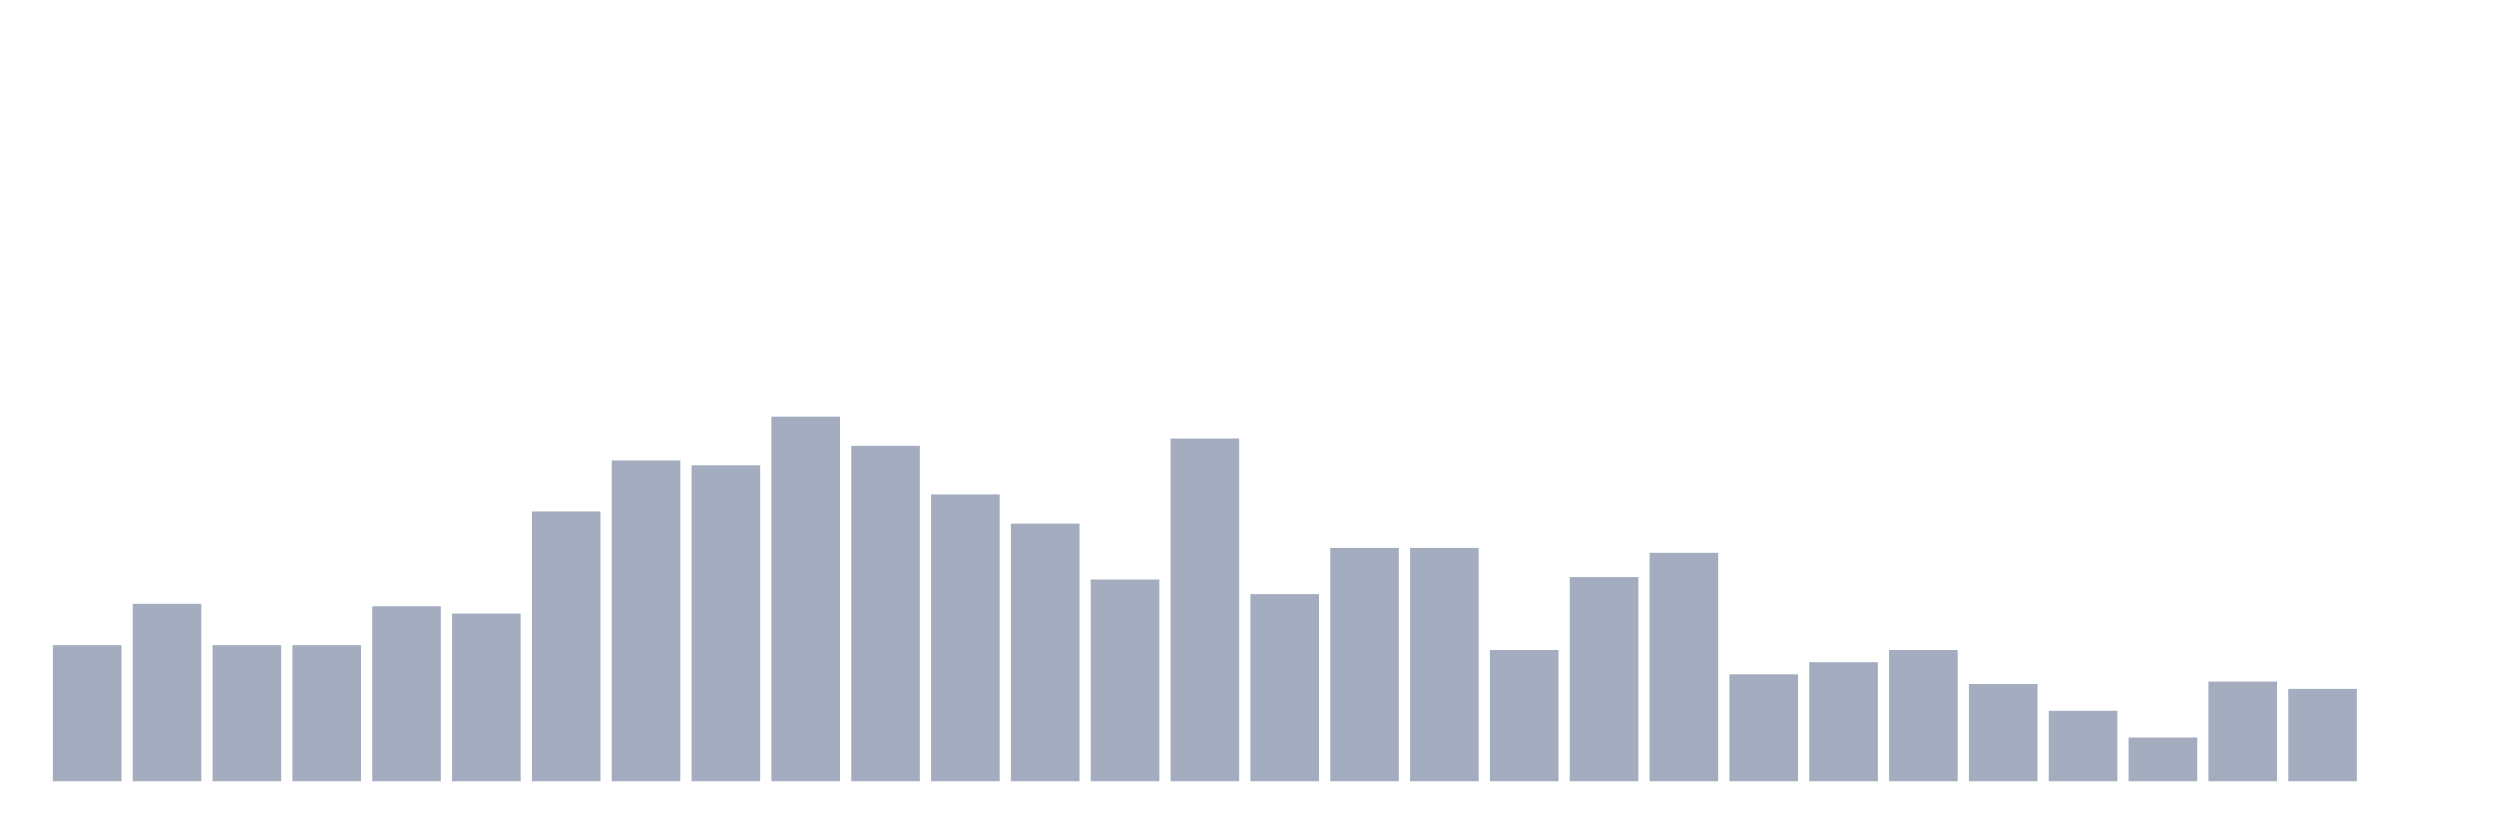
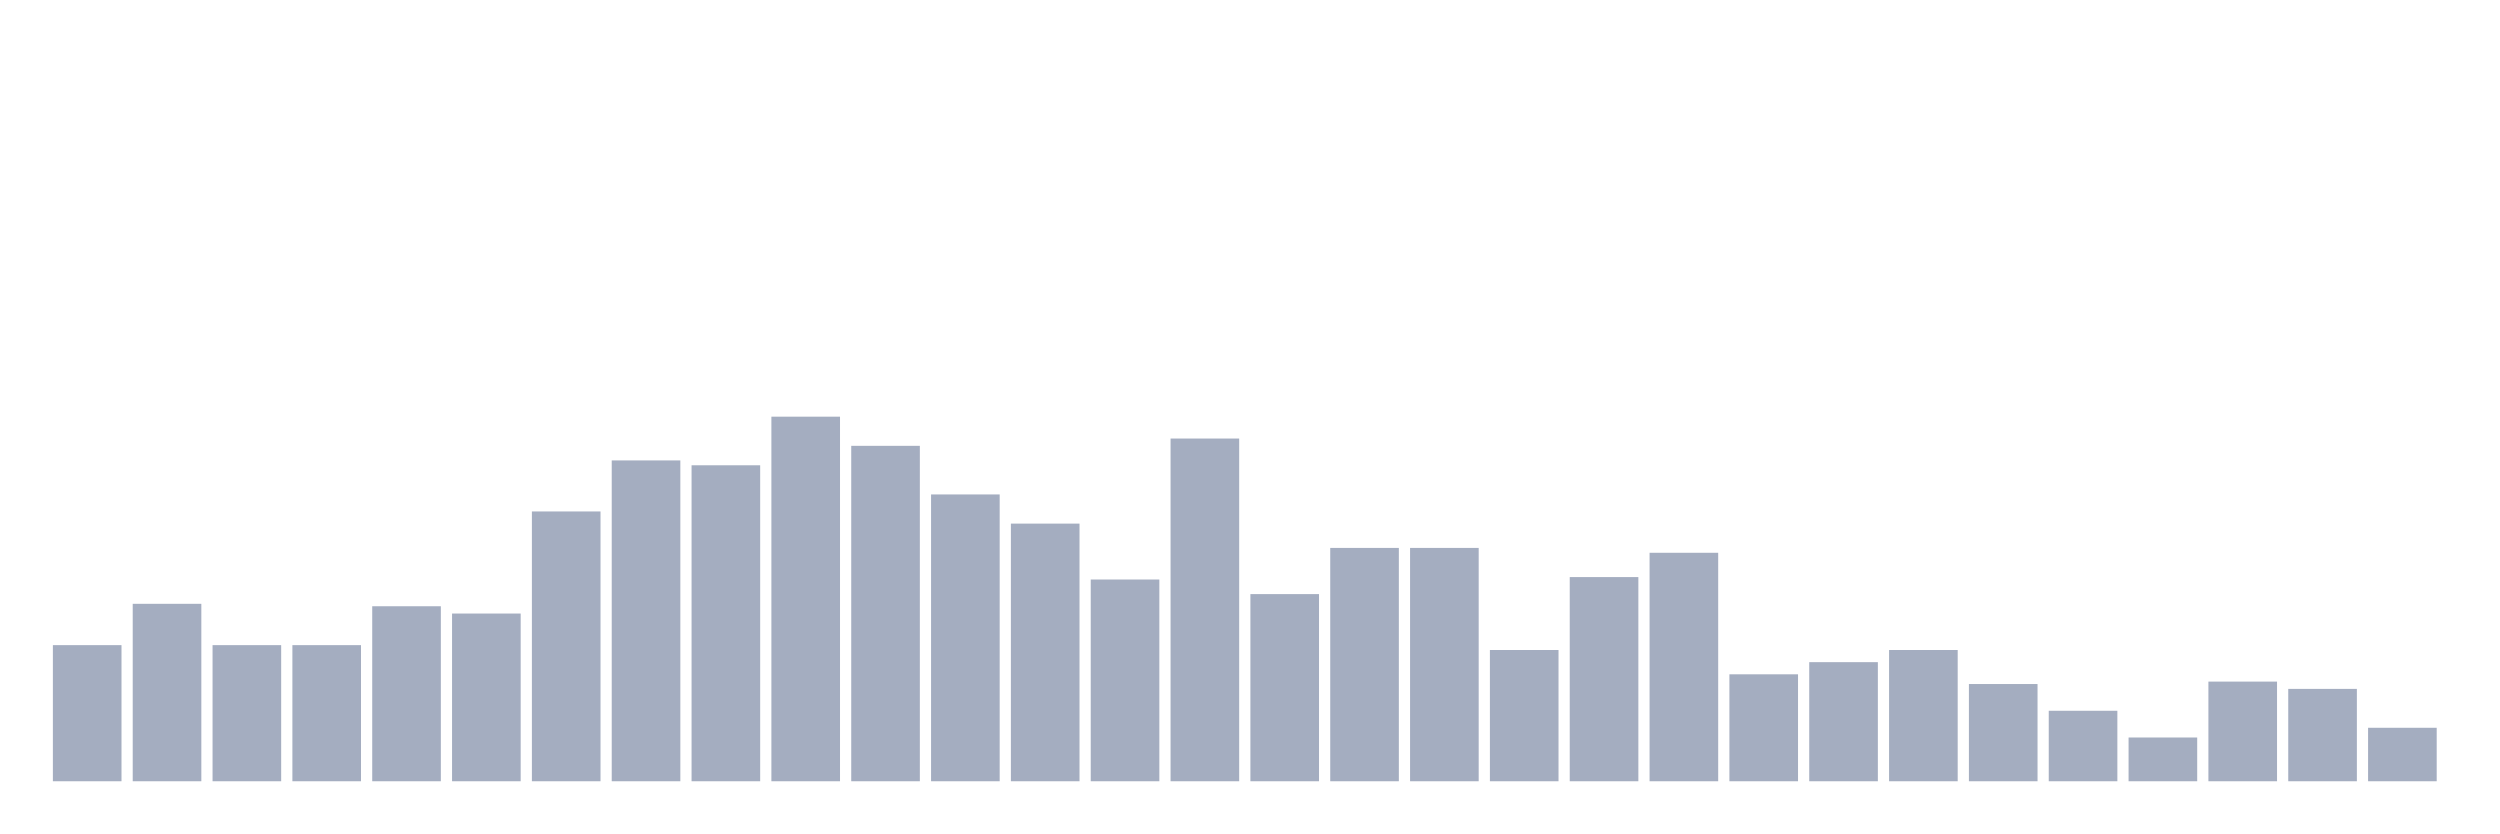
<svg xmlns="http://www.w3.org/2000/svg" viewBox="0 0 480 160">
  <g transform="translate(10,10)">
    <rect class="bar" x="0.153" width="13.175" y="113.867" height="26.133" fill="rgb(164,173,192)" />
    <rect class="bar" x="15.482" width="13.175" y="105.933" height="34.067" fill="rgb(164,173,192)" />
    <rect class="bar" x="30.81" width="13.175" y="113.867" height="26.133" fill="rgb(164,173,192)" />
    <rect class="bar" x="46.138" width="13.175" y="113.867" height="26.133" fill="rgb(164,173,192)" />
    <rect class="bar" x="61.466" width="13.175" y="106.4" height="33.6" fill="rgb(164,173,192)" />
    <rect class="bar" x="76.794" width="13.175" y="107.8" height="32.2" fill="rgb(164,173,192)" />
    <rect class="bar" x="92.123" width="13.175" y="88.2" height="51.8" fill="rgb(164,173,192)" />
    <rect class="bar" x="107.451" width="13.175" y="78.4" height="61.6" fill="rgb(164,173,192)" />
    <rect class="bar" x="122.779" width="13.175" y="79.333" height="60.667" fill="rgb(164,173,192)" />
    <rect class="bar" x="138.107" width="13.175" y="70" height="70" fill="rgb(164,173,192)" />
    <rect class="bar" x="153.436" width="13.175" y="75.6" height="64.4" fill="rgb(164,173,192)" />
    <rect class="bar" x="168.764" width="13.175" y="84.933" height="55.067" fill="rgb(164,173,192)" />
    <rect class="bar" x="184.092" width="13.175" y="90.533" height="49.467" fill="rgb(164,173,192)" />
    <rect class="bar" x="199.42" width="13.175" y="101.267" height="38.733" fill="rgb(164,173,192)" />
    <rect class="bar" x="214.748" width="13.175" y="74.2" height="65.8" fill="rgb(164,173,192)" />
    <rect class="bar" x="230.077" width="13.175" y="104.067" height="35.933" fill="rgb(164,173,192)" />
    <rect class="bar" x="245.405" width="13.175" y="95.2" height="44.8" fill="rgb(164,173,192)" />
    <rect class="bar" x="260.733" width="13.175" y="95.2" height="44.8" fill="rgb(164,173,192)" />
    <rect class="bar" x="276.061" width="13.175" y="114.8" height="25.2" fill="rgb(164,173,192)" />
    <rect class="bar" x="291.39" width="13.175" y="100.8" height="39.2" fill="rgb(164,173,192)" />
    <rect class="bar" x="306.718" width="13.175" y="96.133" height="43.867" fill="rgb(164,173,192)" />
    <rect class="bar" x="322.046" width="13.175" y="119.467" height="20.533" fill="rgb(164,173,192)" />
    <rect class="bar" x="337.374" width="13.175" y="117.133" height="22.867" fill="rgb(164,173,192)" />
    <rect class="bar" x="352.702" width="13.175" y="114.8" height="25.2" fill="rgb(164,173,192)" />
    <rect class="bar" x="368.031" width="13.175" y="121.333" height="18.667" fill="rgb(164,173,192)" />
    <rect class="bar" x="383.359" width="13.175" y="126.467" height="13.533" fill="rgb(164,173,192)" />
    <rect class="bar" x="398.687" width="13.175" y="131.6" height="8.4" fill="rgb(164,173,192)" />
    <rect class="bar" x="414.015" width="13.175" y="120.867" height="19.133" fill="rgb(164,173,192)" />
    <rect class="bar" x="429.344" width="13.175" y="122.267" height="17.733" fill="rgb(164,173,192)" />
-     <rect class="bar" x="444.672" width="13.175" y="140" height="0" fill="rgb(164,173,192)" />
+     <rect class="bar" x="444.672" width="13.175" y="129.733" height="10.267" fill="rgb(164,173,192)" />
  </g>
</svg>
